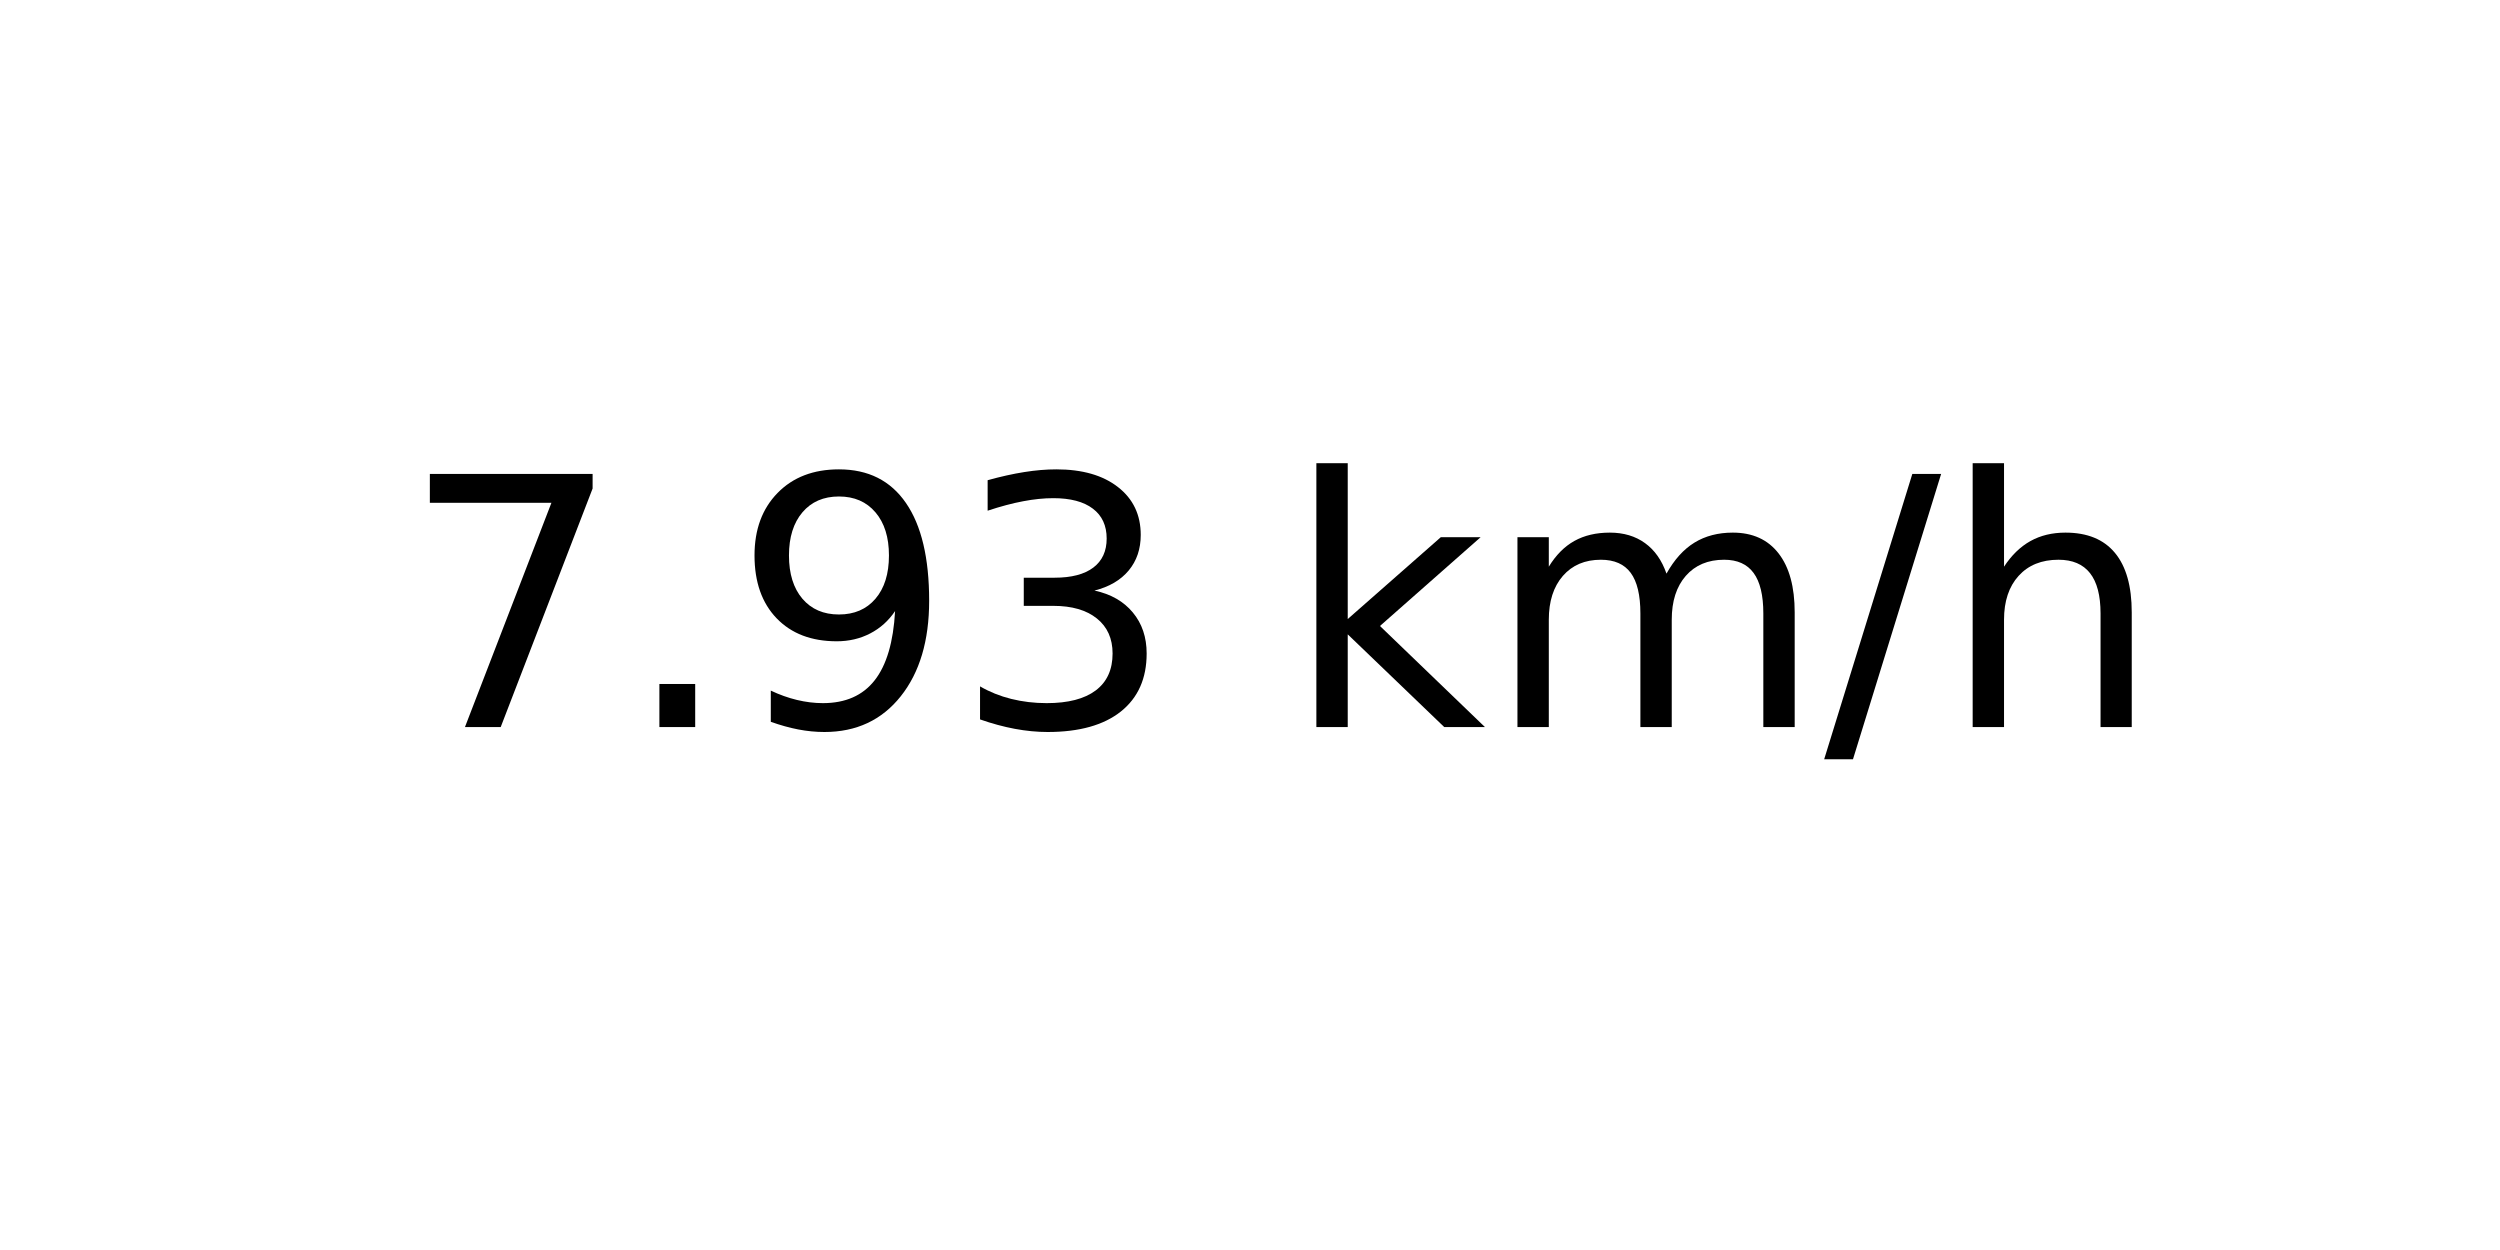
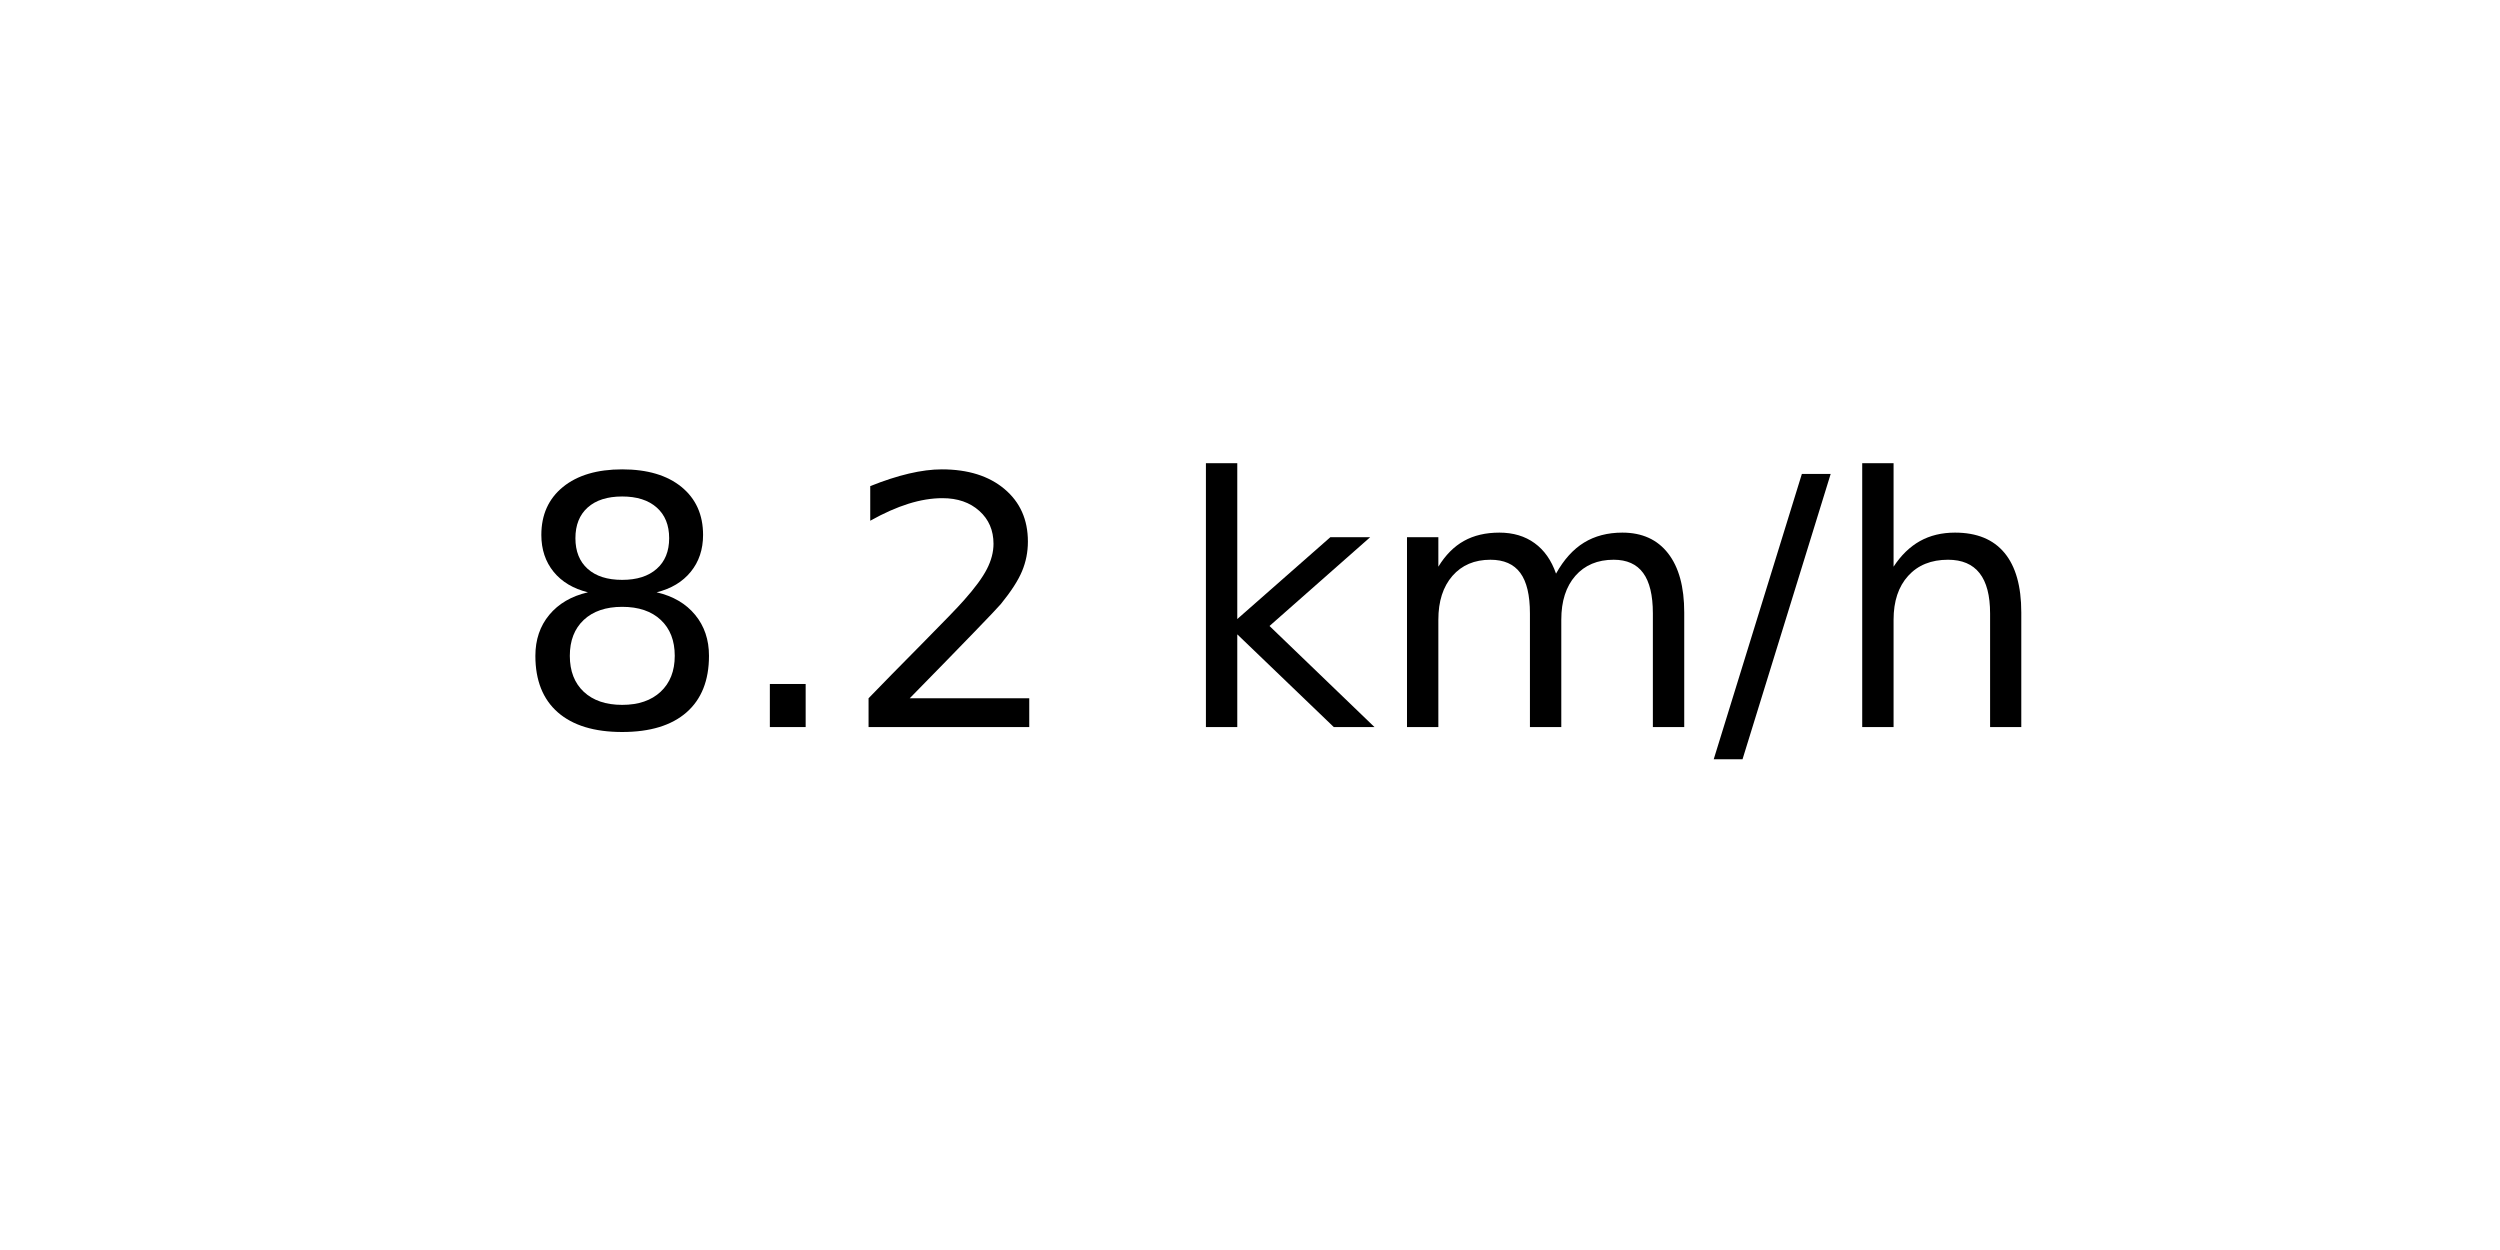
<svg xmlns="http://www.w3.org/2000/svg" xmlns:xlink="http://www.w3.org/1999/xlink" width="72pt" height="36pt" viewBox="0 0 72 36" version="1.1">
  <defs>
    <style type="text/css">*{stroke-linejoin: round; stroke-linecap: butt}</style>
  </defs>
  <g id="figure_1">
    <g id="axes_1">
      <g id="text_1">
-         <g transform="translate(11.55937 20.93937) scale(0.1 -0.1)">
+         <g transform="translate(14.74062 20.93937) scale(0.1 -0.1)">
          <defs>
-             <path id="DejaVuSans-37" d="M 525 4666  L 3525 4666  L 3525 4397  L 1831 0  L 1172 0  L 2766 4134  L 525 4134  L 525 4666  z " transform="scale(0.015625)" />
+             <path id="DejaVuSans-38" d="M 2034 2216  Q 1584 2216 1326 1975  Q 1069 1734 1069 1313  Q 1069 891 1326 650  Q 1584 409 2034 409  Q 2484 409 2743 651  Q 3003 894 3003 1313  Q 3003 1734 2745 1975  Q 2488 2216 2034 2216  z M 1403 2484  Q 997 2584 770 2862  Q 544 3141 544 3541  Q 544 4100 942 4425  Q 1341 4750 2034 4750  Q 2731 4750 3128 4425  Q 3525 4100 3525 3541  Q 3525 3141 3298 2862  Q 3072 2584 2669 2484  Q 3125 2378 3379 2068  Q 3634 1759 3634 1313  Q 3634 634 3220 271  Q 2806 -91 2034 -91  Q 1263 -91 848 271  Q 434 634 434 1313  Q 434 1759 690 2068  Q 947 2378 1403 2484  z M 1172 3481  Q 1172 3119 1398 2916  Q 1625 2713 2034 2713  Q 2441 2713 2670 2916  Q 2900 3119 2900 3481  Q 2900 3844 2670 4047  Q 2441 4250 2034 4250  Q 1625 4250 1398 4047  Q 1172 3844 1172 3481  z " transform="scale(0.015625)" />
            <path id="DejaVuSans-2e" d="M 684 794  L 1344 794  L 1344 0  L 684 0  L 684 794  z " transform="scale(0.015625)" />
-             <path id="DejaVuSans-39" d="M 703 97  L 703 672  Q 941 559 1184 500  Q 1428 441 1663 441  Q 2288 441 2617 861  Q 2947 1281 2994 2138  Q 2813 1869 2534 1725  Q 2256 1581 1919 1581  Q 1219 1581 811 2004  Q 403 2428 403 3163  Q 403 3881 828 4315  Q 1253 4750 1959 4750  Q 2769 4750 3195 4129  Q 3622 3509 3622 2328  Q 3622 1225 3098 567  Q 2575 -91 1691 -91  Q 1453 -91 1209 -44  Q 966 3 703 97  z M 1959 2075  Q 2384 2075 2632 2365  Q 2881 2656 2881 3163  Q 2881 3666 2632 3958  Q 2384 4250 1959 4250  Q 1534 4250 1286 3958  Q 1038 3666 1038 3163  Q 1038 2656 1286 2365  Q 1534 2075 1959 2075  z " transform="scale(0.015625)" />
-             <path id="DejaVuSans-33" d="M 2597 2516  Q 3050 2419 3304 2112  Q 3559 1806 3559 1356  Q 3559 666 3084 287  Q 2609 -91 1734 -91  Q 1441 -91 1130 -33  Q 819 25 488 141  L 488 750  Q 750 597 1062 519  Q 1375 441 1716 441  Q 2309 441 2620 675  Q 2931 909 2931 1356  Q 2931 1769 2642 2001  Q 2353 2234 1838 2234  L 1294 2234  L 1294 2753  L 1863 2753  Q 2328 2753 2575 2939  Q 2822 3125 2822 3475  Q 2822 3834 2567 4026  Q 2313 4219 1838 4219  Q 1578 4219 1281 4162  Q 984 4106 628 3988  L 628 4550  Q 988 4650 1302 4700  Q 1616 4750 1894 4750  Q 2613 4750 3031 4423  Q 3450 4097 3450 3541  Q 3450 3153 3228 2886  Q 3006 2619 2597 2516  z " transform="scale(0.015625)" />
+             <path id="DejaVuSans-32" d="M 1228 531  L 3431 531  L 3431 0  L 469 0  L 469 531  Q 828 903 1448 1529  Q 2069 2156 2228 2338  Q 2531 2678 2651 2914  Q 2772 3150 2772 3378  Q 2772 3750 2511 3984  Q 2250 4219 1831 4219  Q 1534 4219 1204 4116  Q 875 4013 500 3803  L 500 4441  Q 881 4594 1212 4672  Q 1544 4750 1819 4750  Q 2544 4750 2975 4387  Q 3406 4025 3406 3419  Q 3406 3131 3298 2873  Q 3191 2616 2906 2266  Q 2828 2175 2409 1742  Q 1991 1309 1228 531  z " transform="scale(0.015625)" />
            <path id="DejaVuSans-20" transform="scale(0.015625)" />
            <path id="DejaVuSans-6b" d="M 581 4863  L 1159 4863  L 1159 1991  L 2875 3500  L 3609 3500  L 1753 1863  L 3688 0  L 2938 0  L 1159 1709  L 1159 0  L 581 0  L 581 4863  z " transform="scale(0.015625)" />
            <path id="DejaVuSans-6d" d="M 3328 2828  Q 3544 3216 3844 3400  Q 4144 3584 4550 3584  Q 5097 3584 5394 3201  Q 5691 2819 5691 2113  L 5691 0  L 5113 0  L 5113 2094  Q 5113 2597 4934 2840  Q 4756 3084 4391 3084  Q 3944 3084 3684 2787  Q 3425 2491 3425 1978  L 3425 0  L 2847 0  L 2847 2094  Q 2847 2600 2669 2842  Q 2491 3084 2119 3084  Q 1678 3084 1418 2786  Q 1159 2488 1159 1978  L 1159 0  L 581 0  L 581 3500  L 1159 3500  L 1159 2956  Q 1356 3278 1631 3431  Q 1906 3584 2284 3584  Q 2666 3584 2933 3390  Q 3200 3197 3328 2828  z " transform="scale(0.015625)" />
            <path id="DejaVuSans-2f" d="M 1625 4666  L 2156 4666  L 531 -594  L 0 -594  L 1625 4666  z " transform="scale(0.015625)" />
            <path id="DejaVuSans-68" d="M 3513 2113  L 3513 0  L 2938 0  L 2938 2094  Q 2938 2591 2744 2837  Q 2550 3084 2163 3084  Q 1697 3084 1428 2787  Q 1159 2491 1159 1978  L 1159 0  L 581 0  L 581 4863  L 1159 4863  L 1159 2956  Q 1366 3272 1645 3428  Q 1925 3584 2291 3584  Q 2894 3584 3203 3211  Q 3513 2838 3513 2113  z " transform="scale(0.015625)" />
          </defs>
-           <use xlink:href="#DejaVuSans-37" />
+           <use xlink:href="#DejaVuSans-38" />
          <use xlink:href="#DejaVuSans-2e" x="63.623" />
-           <use xlink:href="#DejaVuSans-39" x="95.41" />
-           <use xlink:href="#DejaVuSans-33" x="159.033" />
-           <use xlink:href="#DejaVuSans-20" x="222.656" />
-           <use xlink:href="#DejaVuSans-6b" x="254.443" />
-           <use xlink:href="#DejaVuSans-6d" x="312.354" />
-           <use xlink:href="#DejaVuSans-2f" x="409.766" />
-           <use xlink:href="#DejaVuSans-68" x="443.457" />
+           <use xlink:href="#DejaVuSans-32" x="95.41" />
+           <use xlink:href="#DejaVuSans-20" x="159.033" />
+           <use xlink:href="#DejaVuSans-6b" x="190.82" />
+           <use xlink:href="#DejaVuSans-6d" x="248.73" />
+           <use xlink:href="#DejaVuSans-2f" x="346.143" />
+           <use xlink:href="#DejaVuSans-68" x="379.834" />
        </g>
      </g>
    </g>
  </g>
</svg>
